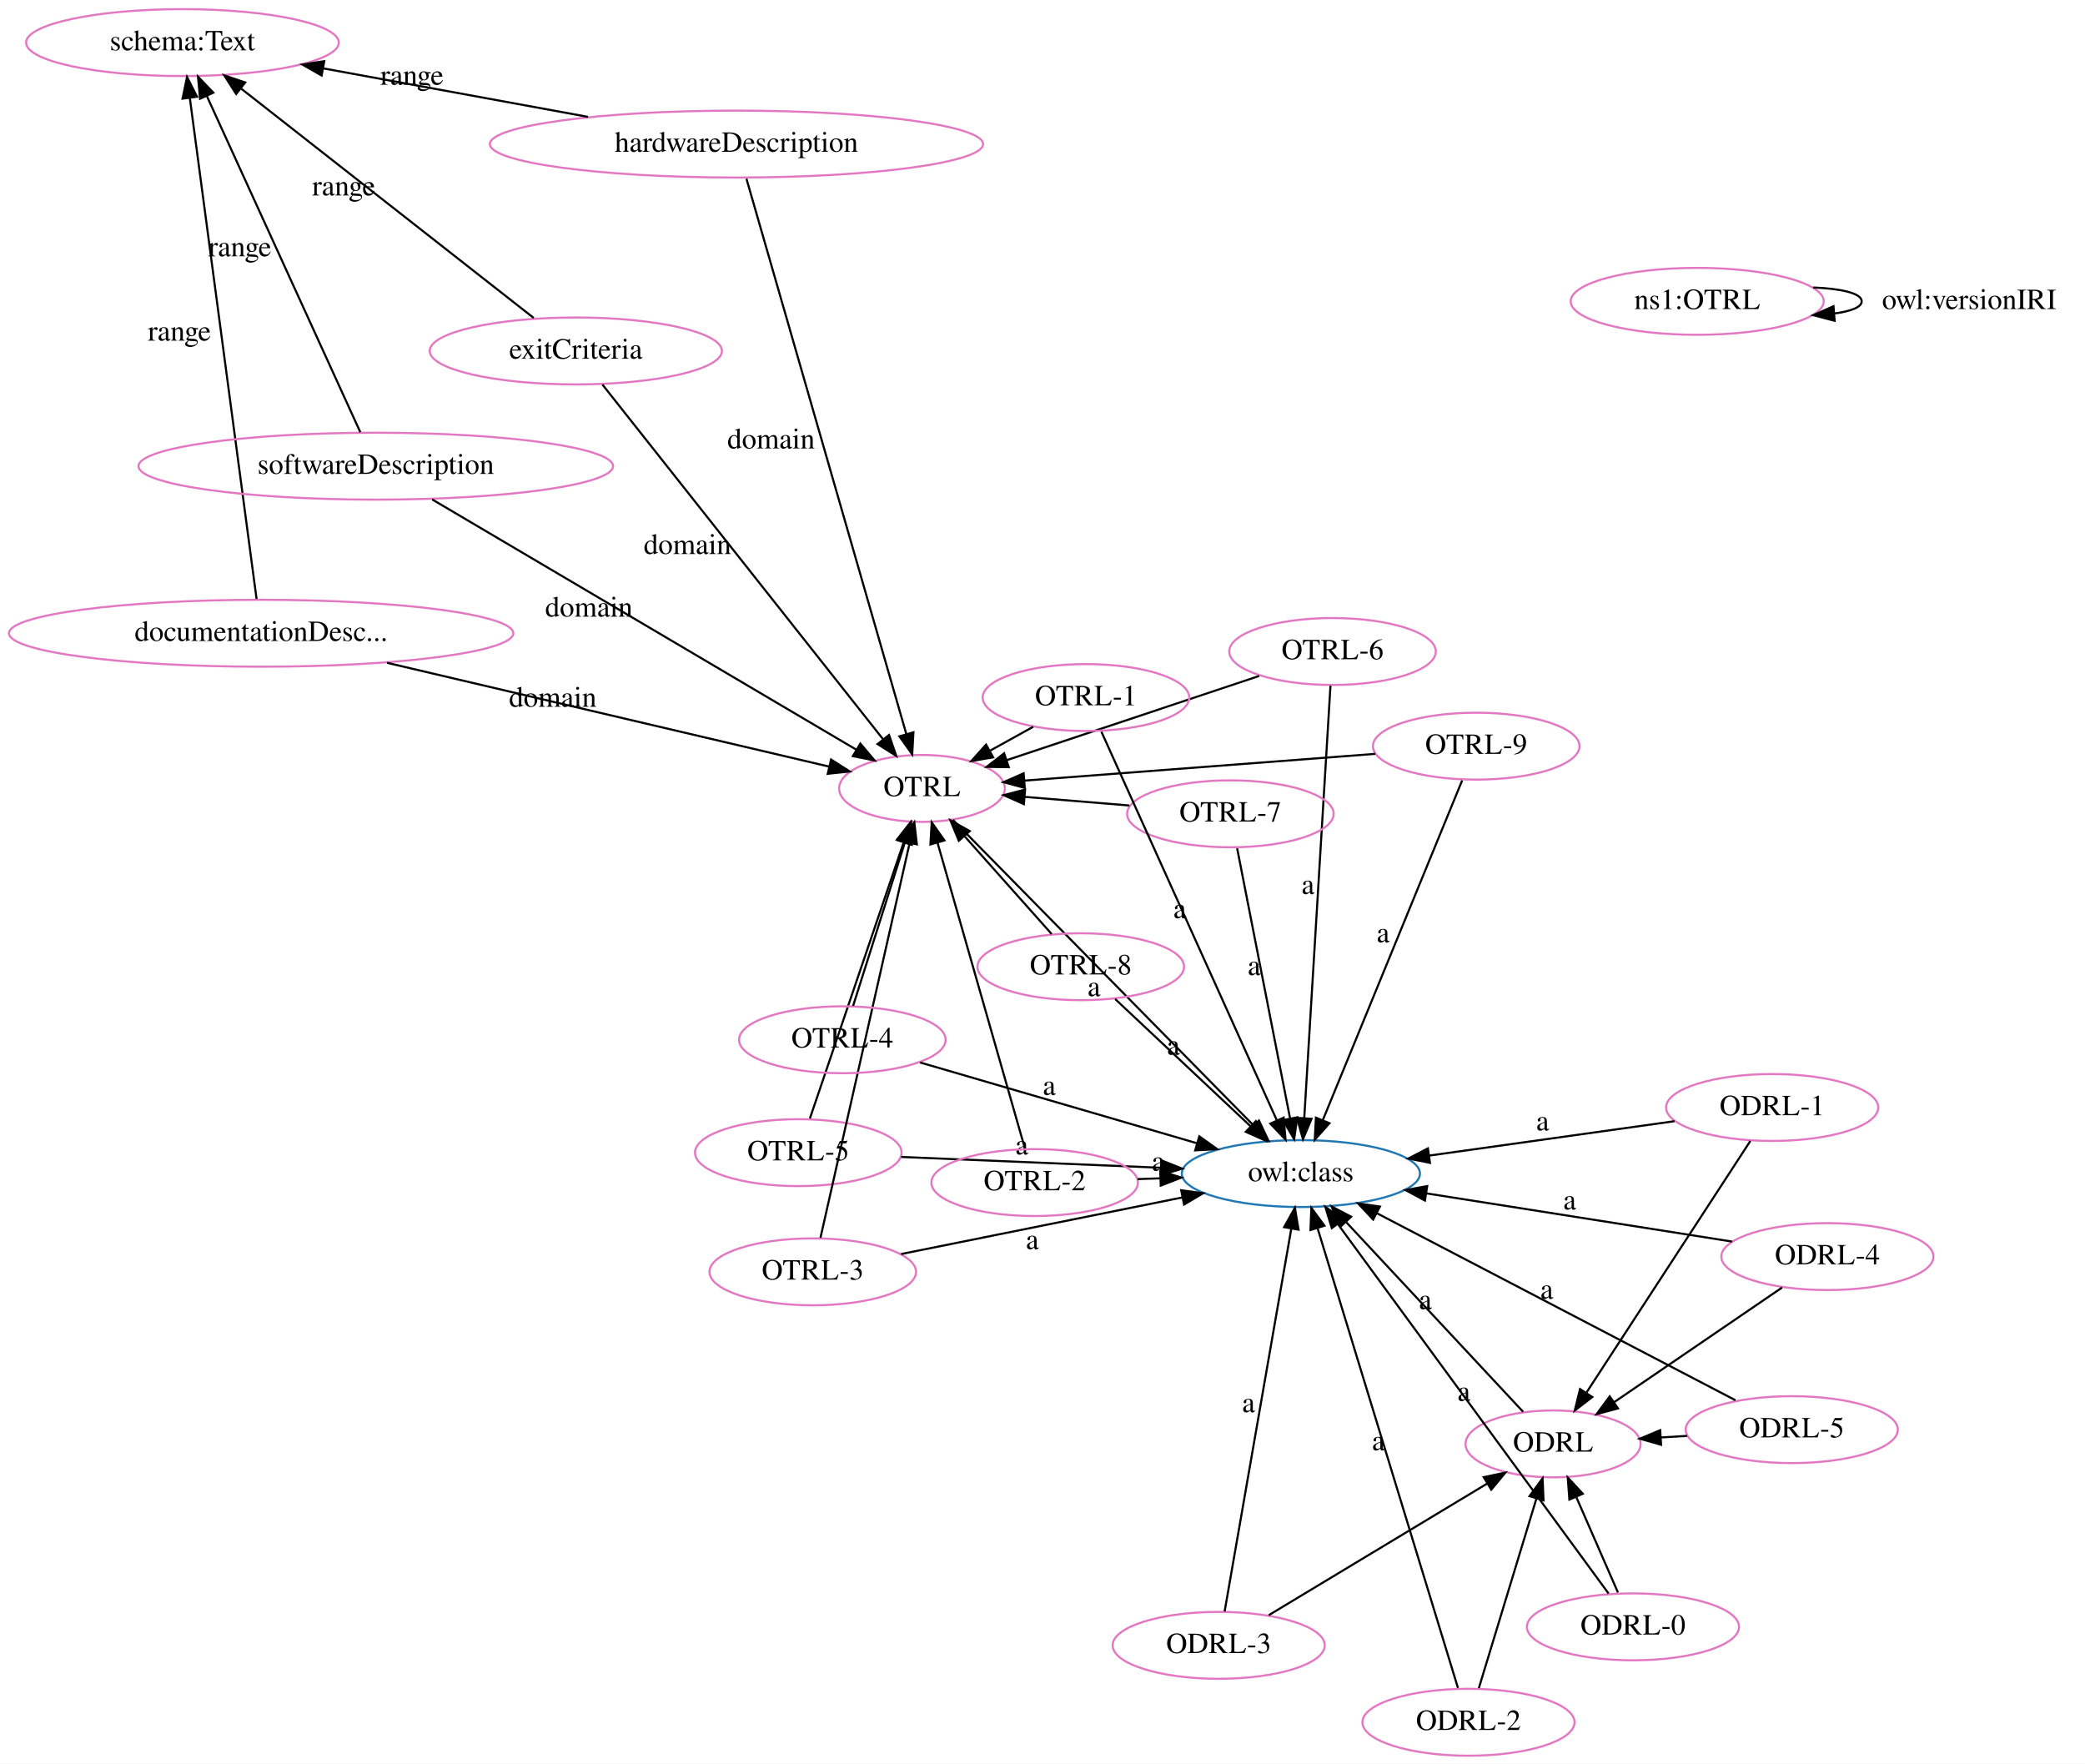
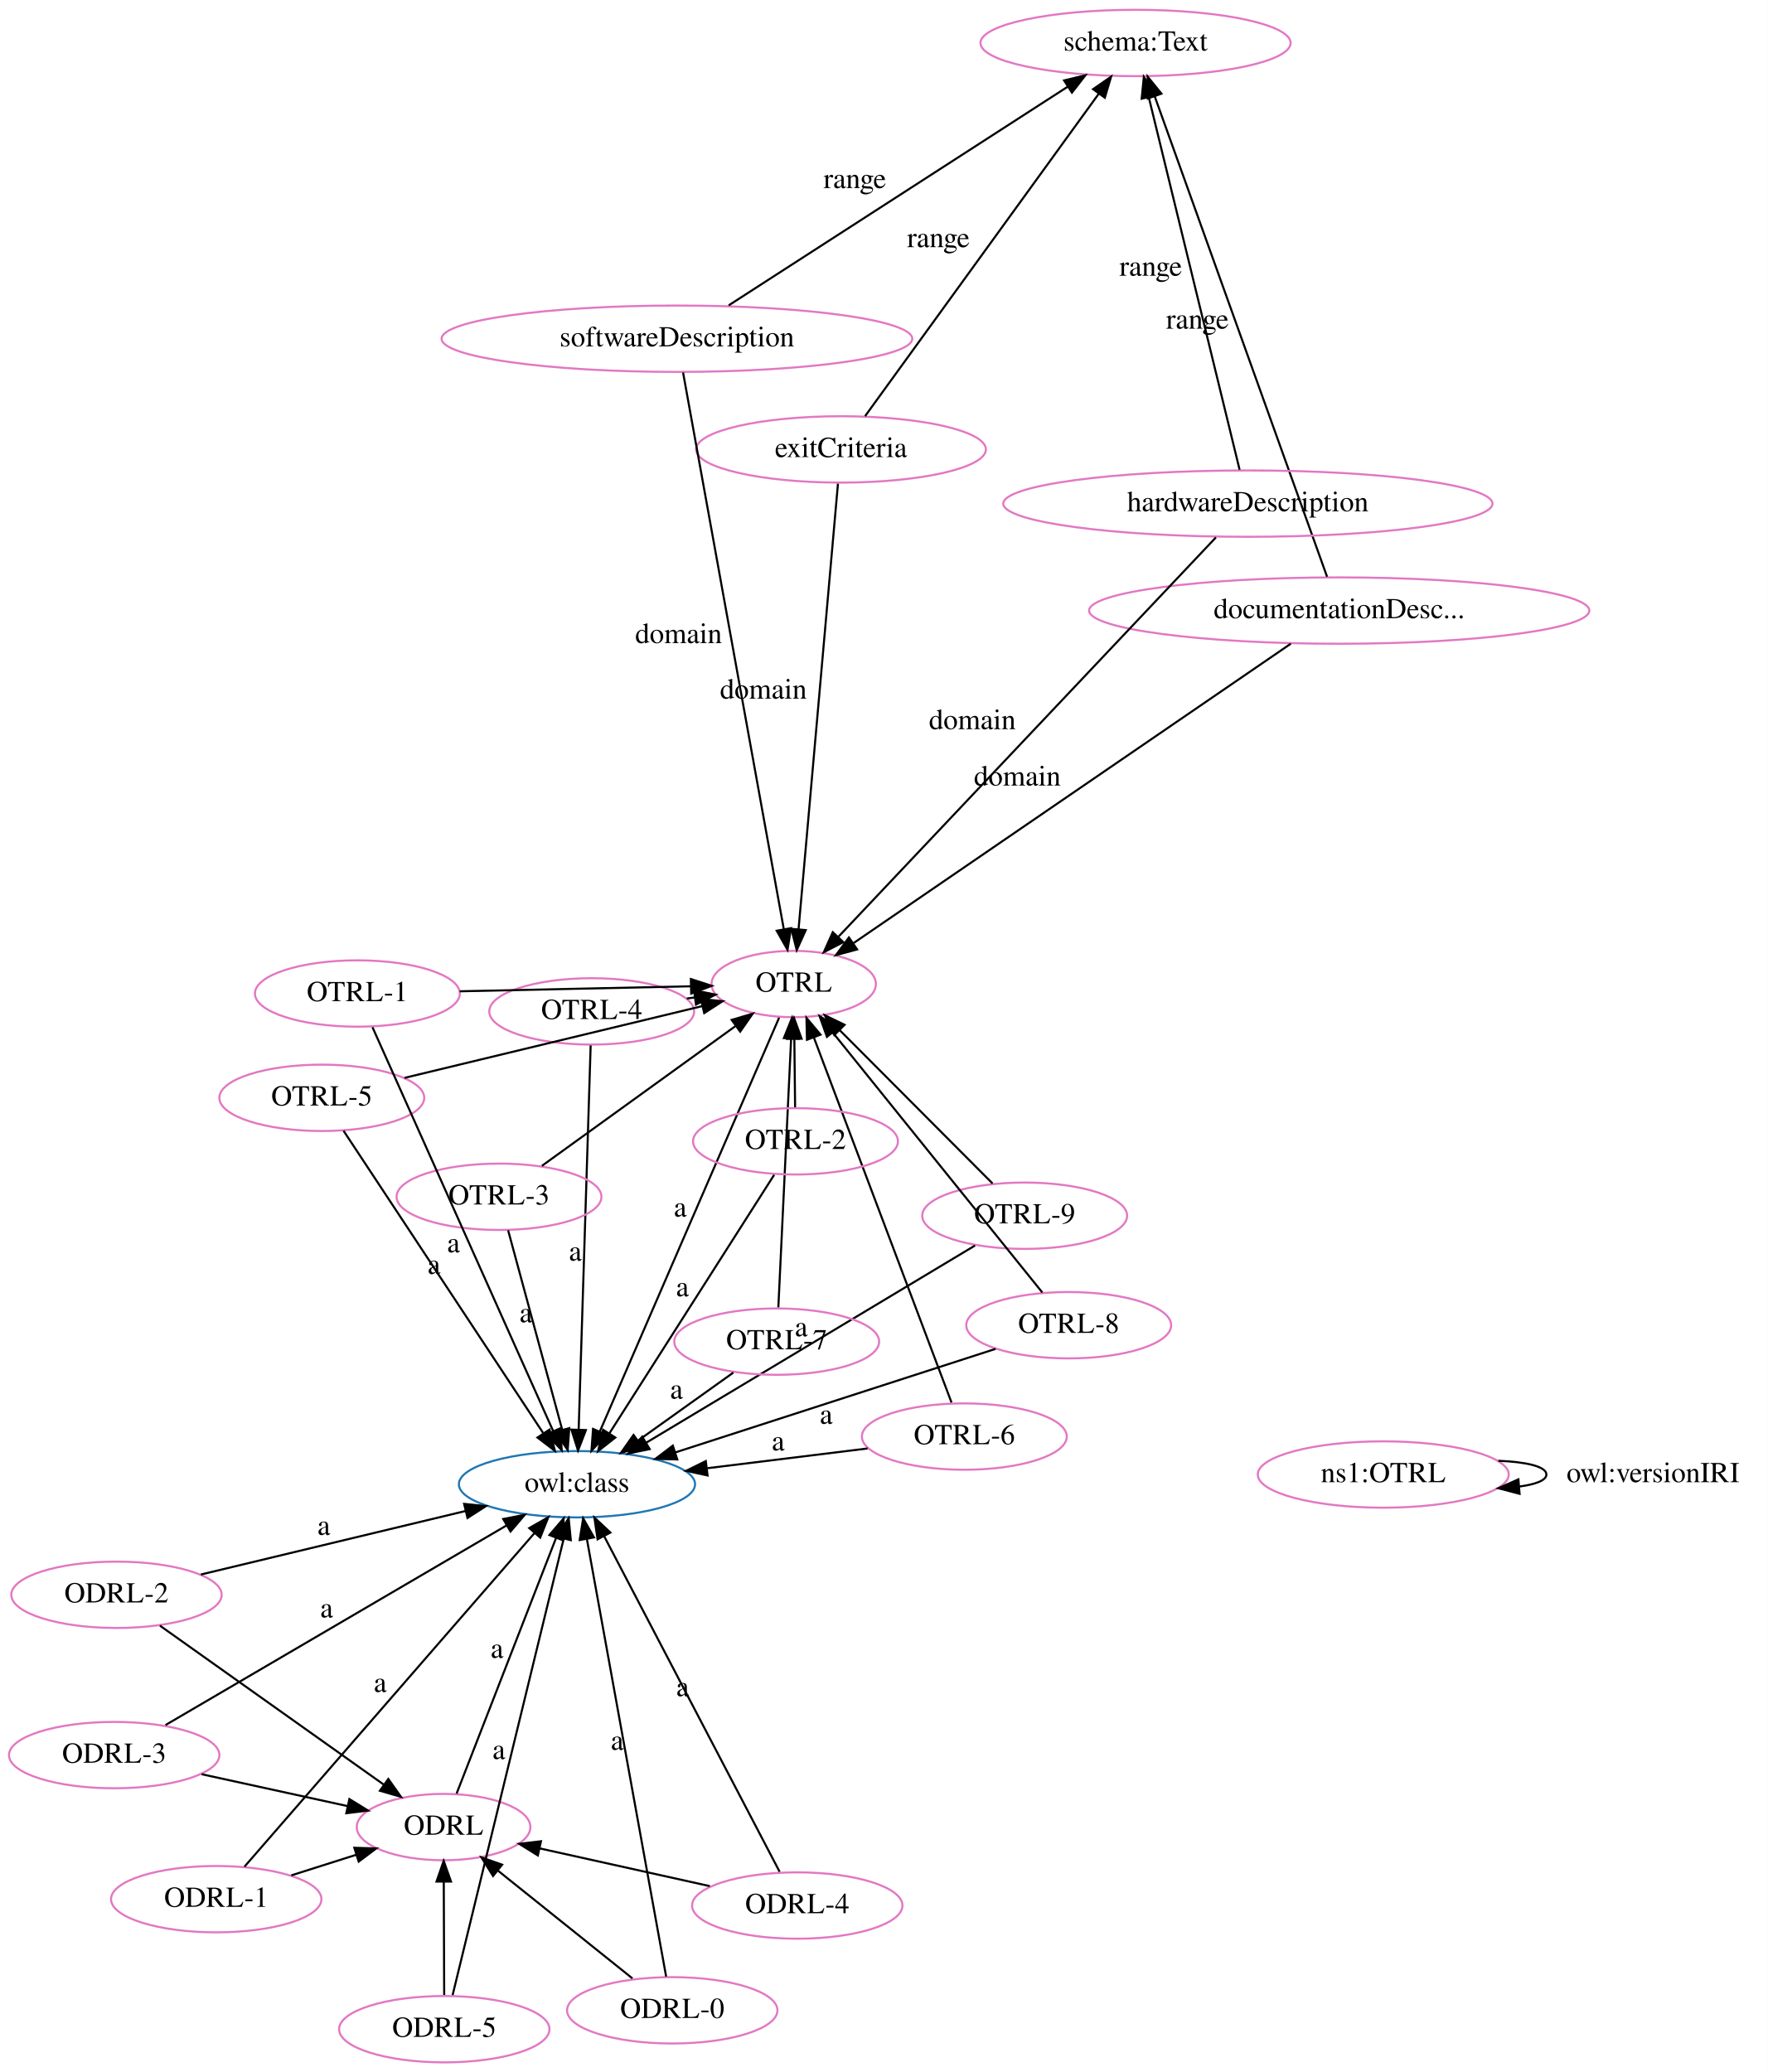
- <svg xmlns="http://www.w3.org/2000/svg" width="999pt" height="845pt" viewBox="0.00 0.00 999.05 845.00">
-   <g id="graph0" class="graph" transform="scale(1 1) rotate(0) translate(4 841)">
-     <polygon fill="white" stroke="transparent" points="-4,4 -4,-841 995.05,-841 995.05,4 -4,4" />
+ <svg xmlns="http://www.w3.org/2000/svg" width="854pt" height="1001pt" viewBox="0.00 0.00 854.05 1001.00">
+   <g id="graph0" class="graph" transform="scale(1 1) rotate(0) translate(4 997)">
+     <polygon fill="white" stroke="transparent" points="-4,4 -4,-997 850.05,-997 850.05,4 -4,4" />
    <g id="node1" class="node">
-       <ellipse fill="none" stroke="#e377c2" cx="437.78" cy="-463.26" rx="39.7" ry="16.03" />
-       <text text-anchor="middle" x="437.78" y="-459.56" font-family="Times,serif" font-size="14.00">OTRL</text>
+       <ellipse fill="none" stroke="#e377c2" cx="210.28" cy="-114.3" rx="41.94" ry="16.03" />
+       <text text-anchor="middle" x="210.28" y="-110.6" font-family="Times,serif" font-size="14.00">ODRL</text>
    </g>
    <g id="node3" class="node">
-       <ellipse fill="none" stroke="#1f77b4" cx="619.33" cy="-278.72" rx="57.05" ry="16.03" />
-       <text text-anchor="middle" x="619.33" y="-275.02" font-family="Times,serif" font-size="14.00">owl:class</text>
+       <ellipse fill="none" stroke="#1f77b4" cx="274.73" cy="-279.94" rx="57.05" ry="16.03" />
+       <text text-anchor="middle" x="274.73" y="-276.24" font-family="Times,serif" font-size="14.00">owl:class</text>
+     </g>
+     <g id="edge38" class="edge">
+       <path fill="none" stroke="black" d="M216.58,-130.49C227.76,-159.23 251.18,-219.42 264.64,-254.01" />
+       <polygon fill="black" stroke="black" points="261.42,-255.4 268.31,-263.45 267.95,-252.86 261.42,-255.4" />
+       <text text-anchor="middle" x="236.11" y="-196.05" font-family="Times,serif" font-size="14.00">a</text>
+     </g>
+     <g id="node2" class="node">
+       <ellipse fill="none" stroke="#e377c2" cx="379.44" cy="-521.6" rx="39.7" ry="16.03" />
+       <text text-anchor="middle" x="379.44" y="-517.9" font-family="Times,serif" font-size="14.00">OTRL</text>
+     </g>
+     <g id="edge40" class="edge">
+       <path fill="none" stroke="black" d="M372.4,-505.37C354.56,-464.18 307.41,-355.36 285.81,-305.52" />
+       <polygon fill="black" stroke="black" points="288.92,-303.89 281.73,-296.1 282.49,-306.67 288.92,-303.89" />
+       <text text-anchor="middle" x="324.61" y="-409.24" font-family="Times,serif" font-size="14.00">a</text>
+     </g>
+     <g id="node4" class="node">
+       <ellipse fill="none" stroke="#e377c2" cx="51.17" cy="-149.08" rx="50.82" ry="16.03" />
+       <text text-anchor="middle" x="51.17" y="-145.38" font-family="Times,serif" font-size="14.00">ODRL-3</text>
+     </g>
+     <g id="edge18" class="edge">
+       <path fill="none" stroke="black" d="M93.39,-139.85C115.11,-135.11 141.62,-129.31 163.91,-124.44" />
+       <polygon fill="black" stroke="black" points="164.79,-127.83 173.82,-122.27 163.3,-120.99 164.79,-127.83" />
+     </g>
+     <g id="edge1" class="edge">
+       <path fill="none" stroke="black" d="M75.95,-163.59C116.05,-187.06 195.23,-233.41 240.62,-259.98" />
+       <polygon fill="black" stroke="black" points="239.1,-263.14 249.5,-265.17 242.63,-257.1 239.1,-263.14" />
+       <text text-anchor="middle" x="153.79" y="-215.58" font-family="Times,serif" font-size="14.00">a</text>
+     </g>
+     <g id="node5" class="node">
+       <ellipse fill="none" stroke="#e377c2" cx="491.01" cy="-409.67" rx="49.49" ry="16.03" />
+       <text text-anchor="middle" x="491.01" y="-405.97" font-family="Times,serif" font-size="14.00">OTRL-9</text>
+     </g>
+     <g id="edge33" class="edge">
+       <path fill="none" stroke="black" d="M475.5,-425.23C456.32,-444.47 423.55,-477.34 401.7,-499.27" />
+       <polygon fill="black" stroke="black" points="399.04,-496.97 394.46,-506.52 404,-501.91 399.04,-496.97" />
+     </g>
+     <g id="edge25" class="edge">
+       <path fill="none" stroke="black" d="M467.04,-395.29C428.35,-372.08 352.05,-326.32 308.08,-299.94" />
+       <polygon fill="black" stroke="black" points="309.85,-296.92 299.47,-294.78 306.25,-302.93 309.85,-296.92" />
+       <text text-anchor="middle" x="383.06" y="-351.42" font-family="Times,serif" font-size="14.00">a</text>
+     </g>
+     <g id="node6" class="node">
+       <ellipse fill="none" stroke="#e377c2" cx="642.96" cy="-702.04" rx="120.83" ry="16.03" />
+       <text text-anchor="middle" x="642.96" y="-698.34" font-family="Times,serif" font-size="14.00">documentationDesc...</text>
+     </g>
+     <g id="edge7" class="edge">
+       <path fill="none" stroke="black" d="M619.57,-686.03C571.34,-653.01 460.97,-577.43 408.36,-541.4" />
+       <polygon fill="black" stroke="black" points="410.06,-538.33 399.83,-535.56 406.11,-544.1 410.06,-538.33" />
+       <text text-anchor="middle" x="487.47" y="-617.52" font-family="Times,serif" font-size="14.00">domain</text>
+     </g>
+     <g id="node14" class="node">
+       <ellipse fill="none" stroke="#e377c2" cx="544.57" cy="-976.27" rx="74.91" ry="16.03" />
+       <text text-anchor="middle" x="544.57" y="-972.57" font-family="Times,serif" font-size="14.00">schema:Text</text>
+     </g>
+     <g id="edge16" class="edge">
+       <path fill="none" stroke="black" d="M637.1,-718.38C620.62,-764.29 573.8,-894.79 553.81,-950.53" />
+       <polygon fill="black" stroke="black" points="550.48,-949.43 550.4,-960.03 557.07,-951.79 550.48,-949.43" />
+       <text text-anchor="middle" x="574.45" y="-838.25" font-family="Times,serif" font-size="14.00">range</text>
+     </g>
+     <g id="node7" class="node">
+       <ellipse fill="none" stroke="#e377c2" cx="210.64" cy="-16.65" rx="50.82" ry="16.03" />
+       <text text-anchor="middle" x="210.64" y="-12.95" font-family="Times,serif" font-size="14.00">ODRL-5</text>
+     </g>
+     <g id="edge28" class="edge">
+       <path fill="none" stroke="black" d="M210.58,-33.22C210.53,-48.18 210.44,-70.45 210.38,-87.87" />
+       <polygon fill="black" stroke="black" points="206.88,-87.97 210.34,-97.98 213.88,-87.99 206.88,-87.97" />
+     </g>
+     <g id="edge4" class="edge">
+       <path fill="none" stroke="black" d="M214.65,-33.12C225.44,-77.45 255.17,-199.57 268.32,-253.62" />
+       <polygon fill="black" stroke="black" points="264.95,-254.59 270.72,-263.48 271.76,-252.93 264.95,-254.59" />
+       <text text-anchor="middle" x="236.99" y="-147.17" font-family="Times,serif" font-size="14.00">a</text>
+     </g>
+     <g id="node8" class="node">
+       <ellipse fill="none" stroke="#e377c2" cx="52.27" cy="-226.53" rx="50.82" ry="16.03" />
+       <text text-anchor="middle" x="52.27" y="-222.83" font-family="Times,serif" font-size="14.00">ODRL-2</text>
+     </g>
+     <g id="edge37" class="edge">
+       <path fill="none" stroke="black" d="M73.25,-211.63C101.03,-191.9 150.14,-157.02 181.4,-134.81" />
+       <polygon fill="black" stroke="black" points="183.59,-137.55 189.71,-128.91 179.53,-131.85 183.59,-137.55" />
+     </g>
+     <g id="edge26" class="edge">
+       <path fill="none" stroke="black" d="M93.07,-236.33C128.96,-244.94 181.46,-257.55 220.8,-266.99" />
+       <polygon fill="black" stroke="black" points="220.22,-270.45 230.76,-269.38 221.85,-263.65 220.22,-270.45" />
+       <text text-anchor="middle" x="152.44" y="-255.46" font-family="Times,serif" font-size="14.00">a</text>
+     </g>
+     <g id="node9" class="node">
+       <ellipse fill="none" stroke="#e377c2" cx="281.85" cy="-508.39" rx="49.49" ry="16.03" />
+       <text text-anchor="middle" x="281.85" y="-504.69" font-family="Times,serif" font-size="14.00">OTRL-4</text>
+     </g>
+     <g id="edge14" class="edge">
+       <path fill="none" stroke="black" d="M327.79,-514.61C329.09,-514.78 330.4,-514.96 331.71,-515.14" />
+       <polygon fill="black" stroke="black" points="331.28,-518.61 341.66,-516.49 332.22,-511.68 331.28,-518.61" />
    </g>
    <g id="edge5" class="edge">
-       <path fill="none" stroke="black" d="M452.64,-448.16C484.4,-415.88 559.06,-339.99 596.74,-301.69" />
-       <polygon fill="black" stroke="black" points="599.24,-304.13 603.76,-294.55 594.25,-299.23 599.24,-304.13" />
-       <text text-anchor="middle" x="520.19" y="-363.72" font-family="Times,serif" font-size="14.00">a</text>
-     </g>
-     <g id="node2" class="node">
-       <ellipse fill="none" stroke="#e377c2" cx="740.16" cy="-149.2" rx="41.94" ry="16.03" />
-       <text text-anchor="middle" x="740.16" y="-145.5" font-family="Times,serif" font-size="14.00">ODRL</text>
+       <path fill="none" stroke="black" d="M281.34,-491.96C280.12,-452.86 277.04,-353.98 275.55,-306.36" />
+       <polygon fill="black" stroke="black" points="279.05,-306.11 275.24,-296.22 272.05,-306.33 279.05,-306.11" />
+       <text text-anchor="middle" x="273.94" y="-387.96" font-family="Times,serif" font-size="14.00">a</text>
+     </g>
+     <g id="node10" class="node">
+       <ellipse fill="none" stroke="#e377c2" cx="371.22" cy="-348.84" rx="49.49" ry="16.03" />
+       <text text-anchor="middle" x="371.22" y="-345.14" font-family="Times,serif" font-size="14.00">OTRL-7</text>
+     </g>
+     <g id="edge3" class="edge">
+       <path fill="none" stroke="black" d="M372.01,-365.4C373.43,-395.41 376.46,-458.97 378.18,-495.08" />
+       <polygon fill="black" stroke="black" points="374.69,-495.51 378.66,-505.34 381.68,-495.18 374.69,-495.51" />
+     </g>
+     <g id="edge6" class="edge">
+       <path fill="none" stroke="black" d="M350.28,-333.89C336.84,-324.3 319.19,-311.69 304.33,-301.08" />
+       <polygon fill="black" stroke="black" points="306.13,-298.06 295.96,-295.1 302.06,-303.76 306.13,-298.06" />
+       <text text-anchor="middle" x="322.81" y="-321.28" font-family="Times,serif" font-size="14.00">a</text>
+     </g>
+     <g id="node11" class="node">
+       <ellipse fill="none" stroke="#e377c2" cx="320.76" cy="-25.77" rx="50.82" ry="16.03" />
+       <text text-anchor="middle" x="320.76" y="-22.07" font-family="Times,serif" font-size="14.00">ODRL-0</text>
+     </g>
+     <g id="edge9" class="edge">
+       <path fill="none" stroke="black" d="M301.52,-41.19C283.48,-55.65 256.37,-77.37 236.38,-93.39" />
+       <polygon fill="black" stroke="black" points="234.19,-90.66 228.57,-99.65 238.56,-96.12 234.19,-90.66" />
+     </g>
+     <g id="edge27" class="edge">
+       <path fill="none" stroke="black" d="M317.81,-42.06C310.05,-84.9 289.01,-201.07 279.5,-253.56" />
+       <polygon fill="black" stroke="black" points="276.05,-253 277.71,-263.46 282.94,-254.25 276.05,-253" />
+       <text text-anchor="middle" x="294.16" y="-151.61" font-family="Times,serif" font-size="14.00">a</text>
+     </g>
+     <g id="node12" class="node">
+       <ellipse fill="none" stroke="#e377c2" cx="100.46" cy="-79.47" rx="50.82" ry="16.03" />
+       <text text-anchor="middle" x="100.46" y="-75.77" font-family="Times,serif" font-size="14.00">ODRL-1</text>
+     </g>
+     <g id="edge22" class="edge">
+       <path fill="none" stroke="black" d="M136.72,-90.97C146.76,-94.16 157.74,-97.64 168.09,-100.92" />
+       <polygon fill="black" stroke="black" points="167.17,-104.3 177.76,-103.99 169.28,-97.63 167.17,-104.3" />
+     </g>
+     <g id="edge10" class="edge">
+       <path fill="none" stroke="black" d="M114.13,-95.2C144.6,-130.25 218.2,-214.91 254.2,-256.33" />
+       <polygon fill="black" stroke="black" points="251.67,-258.76 260.88,-264.01 256.96,-254.16 251.67,-258.76" />
+       <text text-anchor="middle" x="179.67" y="-179.57" font-family="Times,serif" font-size="14.00">a</text>
+     </g>
+     <g id="node13" class="node">
+       <ellipse fill="none" stroke="#e377c2" cx="237.07" cy="-418.82" rx="49.49" ry="16.03" />
+       <text text-anchor="middle" x="237.07" y="-415.12" font-family="Times,serif" font-size="14.00">OTRL-3</text>
+     </g>
+     <g id="edge36" class="edge">
+       <path fill="none" stroke="black" d="M257.78,-433.76C282.41,-451.55 323.66,-481.33 351.21,-501.22" />
+       <polygon fill="black" stroke="black" points="349.47,-504.28 359.63,-507.3 353.57,-498.61 349.47,-504.28" />
+     </g>
+     <g id="edge11" class="edge">
+       <path fill="none" stroke="black" d="M241.47,-402.62C247.89,-378.91 259.93,-334.52 267.63,-306.14" />
+       <polygon fill="black" stroke="black" points="271.01,-307.04 270.25,-296.47 264.25,-305.21 271.01,-307.04" />
+       <text text-anchor="middle" x="250.05" y="-358.18" font-family="Times,serif" font-size="14.00">a</text>
+     </g>
+     <g id="node15" class="node">
+       <ellipse fill="none" stroke="#e377c2" cx="512.28" cy="-356.77" rx="49.49" ry="16.03" />
+       <text text-anchor="middle" x="512.28" y="-353.07" font-family="Times,serif" font-size="14.00">OTRL-8</text>
+     </g>
+     <g id="edge17" class="edge">
+       <path fill="none" stroke="black" d="M499.54,-372.57C476.07,-401.69 425.9,-463.95 398.41,-498.05" />
+       <polygon fill="black" stroke="black" points="395.49,-496.1 391.94,-506.08 400.94,-500.49 395.49,-496.1" />
+     </g>
+     <g id="edge32" class="edge">
+       <path fill="none" stroke="black" d="M476.97,-345.35C435.91,-332.07 367.94,-310.09 322.26,-295.32" />
+       <polygon fill="black" stroke="black" points="323.18,-291.93 312.59,-292.19 321.03,-298.59 323.18,-291.93" />
+       <text text-anchor="middle" x="395.12" y="-309.13" font-family="Times,serif" font-size="14.00">a</text>
+     </g>
+     <g id="node16" class="node">
+       <ellipse fill="none" stroke="#e377c2" cx="461.86" cy="-302.97" rx="49.49" ry="16.03" />
+       <text text-anchor="middle" x="461.86" y="-299.27" font-family="Times,serif" font-size="14.00">OTRL-6</text>
+     </g>
+     <g id="edge21" class="edge">
+       <path fill="none" stroke="black" d="M455.67,-319.41C441.43,-357.17 406.3,-450.36 389.15,-495.82" />
+       <polygon fill="black" stroke="black" points="385.84,-494.68 385.59,-505.27 392.39,-497.15 385.84,-494.68" />
+     </g>
+     <g id="edge12" class="edge">
+       <path fill="none" stroke="black" d="M415.12,-297.22C391.72,-294.34 363.04,-290.81 337.72,-287.69" />
+       <polygon fill="black" stroke="black" points="337.82,-284.18 327.47,-286.43 336.97,-291.13 337.82,-284.18" />
+       <text text-anchor="middle" x="371.92" y="-296.26" font-family="Times,serif" font-size="14.00">a</text>
+     </g>
+     <g id="node17" class="node">
+       <ellipse fill="none" stroke="#e377c2" cx="381.15" cy="-76.4" rx="50.82" ry="16.03" />
+       <text text-anchor="middle" x="381.15" y="-72.7" font-family="Times,serif" font-size="14.00">ODRL-4</text>
    </g>
    <g id="edge2" class="edge">
-       <path fill="none" stroke="black" d="M725.82,-164.57C704.86,-187.03 665.68,-229.03 641.14,-255.34" />
-       <polygon fill="black" stroke="black" points="638.29,-253.27 634.03,-262.97 643.41,-258.04 638.29,-253.27" />
-       <text text-anchor="middle" x="678.98" y="-213.76" font-family="Times,serif" font-size="14.00">a</text>
-     </g>
-     <g id="node4" class="node">
-       <ellipse fill="none" stroke="#e377c2" cx="271.91" cy="-672.87" rx="70.01" ry="16.03" />
-       <text text-anchor="middle" x="271.91" y="-669.17" font-family="Times,serif" font-size="14.00">exitCriteria</text>
-     </g>
-     <g id="edge21" class="edge">
-       <path fill="none" stroke="black" d="M284.65,-656.77C313.73,-620.01 385.14,-529.78 419.17,-486.78" />
-       <polygon fill="black" stroke="black" points="421.99,-488.86 425.45,-478.84 416.5,-484.51 421.99,-488.86" />
-       <text text-anchor="middle" x="325.41" y="-575.58" font-family="Times,serif" font-size="14.00">domain</text>
-     </g>
-     <g id="node5" class="node">
-       <ellipse fill="none" stroke="#e377c2" cx="83.42" cy="-820.61" rx="74.91" ry="16.03" />
-       <text text-anchor="middle" x="83.42" y="-816.91" font-family="Times,serif" font-size="14.00">schema:Text</text>
+       <path fill="none" stroke="black" d="M338.91,-85.77C313.96,-91.31 282.34,-98.32 256.69,-104.01" />
+       <polygon fill="black" stroke="black" points="255.83,-100.61 246.82,-106.2 257.34,-107.45 255.83,-100.61" />
+     </g>
+     <g id="edge34" class="edge">
+       <path fill="none" stroke="black" d="M372.62,-92.72C354.09,-128.16 310.04,-212.41 287.9,-254.75" />
+       <polygon fill="black" stroke="black" points="284.68,-253.35 283.15,-263.83 290.88,-256.59 284.68,-253.35" />
+       <text text-anchor="middle" x="325.76" y="-177.53" font-family="Times,serif" font-size="14.00">a</text>
+     </g>
+     <g id="node18" class="node">
+       <ellipse fill="none" stroke="#e377c2" cx="151.45" cy="-466.63" rx="49.49" ry="16.03" />
+       <text text-anchor="middle" x="151.45" y="-462.93" font-family="Times,serif" font-size="14.00">OTRL-5</text>
+     </g>
+     <g id="edge29" class="edge">
+       <path fill="none" stroke="black" d="M191.42,-476.27C231.65,-485.97 293.55,-500.89 335.23,-510.94" />
+       <polygon fill="black" stroke="black" points="334.56,-514.38 345.1,-513.32 336.2,-507.57 334.56,-514.38" />
+     </g>
+     <g id="edge35" class="edge">
+       <path fill="none" stroke="black" d="M161.96,-450.72C183.47,-418.14 232.64,-343.68 258.36,-304.73" />
+       <polygon fill="black" stroke="black" points="261.48,-306.36 264.07,-296.08 255.64,-302.5 261.48,-306.36" />
+       <text text-anchor="middle" x="205.66" y="-381.52" font-family="Times,serif" font-size="14.00">a</text>
+     </g>
+     <g id="node19" class="node">
+       <ellipse fill="none" stroke="#e377c2" cx="402.27" cy="-779.9" rx="70.01" ry="16.03" />
+       <text text-anchor="middle" x="402.27" y="-776.2" font-family="Times,serif" font-size="14.00">exitCriteria</text>
+     </g>
+     <g id="edge19" class="edge">
+       <path fill="none" stroke="black" d="M400.81,-763.35C396.95,-719.7 386.47,-601.18 381.77,-548.02" />
+       <polygon fill="black" stroke="black" points="385.25,-547.66 380.89,-538.01 378.28,-548.28 385.25,-547.66" />
+       <text text-anchor="middle" x="364.79" y="-659.49" font-family="Times,serif" font-size="14.00">domain</text>
+     </g>
+     <g id="edge15" class="edge">
+       <path fill="none" stroke="black" d="M413.91,-795.97C438.77,-830.28 497.18,-910.87 526.75,-951.67" />
+       <polygon fill="black" stroke="black" points="524.06,-953.94 532.76,-959.98 529.73,-949.83 524.06,-953.94" />
+       <text text-anchor="middle" x="449.33" y="-877.62" font-family="Times,serif" font-size="14.00">range</text>
+     </g>
+     <g id="node20" class="node">
+       <ellipse fill="none" stroke="#e377c2" cx="664.24" cy="-284.64" rx="60.62" ry="16.03" />
+       <text text-anchor="middle" x="664.24" y="-280.94" font-family="Times,serif" font-size="14.00">ns1:OTRL</text>
+     </g>
+     <g id="edge23" class="edge">
+       <path fill="none" stroke="black" d="M719.84,-291.27C733.17,-290.75 743.05,-288.54 743.05,-284.64 743.05,-281.81 737.83,-279.86 729.87,-278.81" />
+       <polygon fill="black" stroke="black" points="730.09,-275.32 719.84,-278.01 729.53,-282.3 730.09,-275.32" />
+       <text text-anchor="middle" x="794.55" y="-280.94" font-family="Times,serif" font-size="14.00">owl:versionIRI</text>
+     </g>
+     <g id="node21" class="node">
+       <ellipse fill="none" stroke="#e377c2" cx="323.02" cy="-833.38" rx="113.69" ry="16.03" />
+       <text text-anchor="middle" x="323.02" y="-829.68" font-family="Times,serif" font-size="14.00">softwareDescription</text>
+     </g>
+     <g id="edge8" class="edge">
+       <path fill="none" stroke="black" d="M325.98,-817.05C335.17,-766.24 363.34,-610.56 374.66,-548.02" />
+       <polygon fill="black" stroke="black" points="378.11,-548.6 376.44,-538.14 371.22,-547.35 378.11,-548.6" />
+       <text text-anchor="middle" x="323.82" y="-686.33" font-family="Times,serif" font-size="14.00">domain</text>
+     </g>
+     <g id="edge20" class="edge">
+       <path fill="none" stroke="black" d="M348.01,-849.49C388.21,-875.42 467.28,-926.42 511.91,-955.21" />
+       <polygon fill="black" stroke="black" points="510.05,-958.17 520.35,-960.65 513.85,-952.29 510.05,-958.17" />
+       <text text-anchor="middle" x="408.96" y="-906.15" font-family="Times,serif" font-size="14.00">range</text>
+     </g>
+     <g id="node22" class="node">
+       <ellipse fill="none" stroke="#e377c2" cx="598.83" cy="-753.71" rx="118.17" ry="16.03" />
+       <text text-anchor="middle" x="598.83" y="-750.01" font-family="Times,serif" font-size="14.00">hardwareDescription</text>
+     </g>
+     <g id="edge13" class="edge">
+       <path fill="none" stroke="black" d="M583.4,-737.39C545.05,-696.81 445.29,-591.26 401.07,-544.49" />
+       <polygon fill="black" stroke="black" points="403.39,-541.85 393.98,-536.99 398.31,-546.66 403.39,-541.85" />
+       <text text-anchor="middle" x="465.74" y="-644.74" font-family="Times,serif" font-size="14.00">domain</text>
+     </g>
+     <g id="edge31" class="edge">
+       <path fill="none" stroke="black" d="M594.84,-770.08C585.53,-808.26 562.31,-903.51 550.98,-949.97" />
+       <polygon fill="black" stroke="black" points="547.53,-949.34 548.57,-959.88 554.34,-951 547.53,-949.34" />
+       <text text-anchor="middle" x="551.91" y="-863.82" font-family="Times,serif" font-size="14.00">range</text>
+     </g>
+     <g id="node23" class="node">
+       <ellipse fill="none" stroke="#e377c2" cx="168.64" cy="-517.03" rx="49.49" ry="16.03" />
+       <text text-anchor="middle" x="168.64" y="-513.33" font-family="Times,serif" font-size="14.00">OTRL-1</text>
+     </g>
+     <g id="edge30" class="edge">
+       <path fill="none" stroke="black" d="M218.07,-518.1C251.7,-518.83 296.05,-519.79 329.74,-520.52" />
+       <polygon fill="black" stroke="black" points="329.76,-524.02 339.83,-520.74 329.91,-517.02 329.76,-524.02" />
+     </g>
+     <g id="edge24" class="edge">
+       <path fill="none" stroke="black" d="M175.94,-500.73C194.07,-460.21 241.3,-354.65 263.23,-305.64" />
+       <polygon fill="black" stroke="black" points="266.5,-306.91 267.38,-296.35 260.11,-304.05 266.5,-306.91" />
+       <text text-anchor="middle" x="215.08" y="-391.98" font-family="Times,serif" font-size="14.00">a</text>
+     </g>
+     <g id="node24" class="node">
+       <ellipse fill="none" stroke="#e377c2" cx="380.3" cy="-445.61" rx="49.49" ry="16.03" />
+       <text text-anchor="middle" x="380.3" y="-441.91" font-family="Times,serif" font-size="14.00">OTRL-2</text>
+     </g>
+     <g id="edge39" class="edge">
+       <path fill="none" stroke="black" d="M380.11,-462.1C380,-471.66 379.86,-483.93 379.74,-494.84" />
+       <polygon fill="black" stroke="black" points="376.24,-495.1 379.62,-505.14 383.24,-495.18 376.24,-495.1" />
    </g>
    <g id="edge41" class="edge">
-       <path fill="none" stroke="black" d="M251.73,-688.68C218.01,-715.11 150.09,-768.35 111.64,-798.49" />
-       <polygon fill="black" stroke="black" points="109.16,-795.99 103.45,-804.91 113.48,-801.5 109.16,-795.99" />
-       <text text-anchor="middle" x="160.69" y="-747.39" font-family="Times,serif" font-size="14.00">range</text>
-     </g>
-     <g id="node6" class="node">
-       <ellipse fill="none" stroke="#e377c2" cx="634.5" cy="-528.87" rx="49.49" ry="16.03" />
-       <text text-anchor="middle" x="634.5" y="-525.17" font-family="Times,serif" font-size="14.00">OTRL-6</text>
-     </g>
-     <g id="edge39" class="edge">
-       <path fill="none" stroke="black" d="M599.33,-517.14C565.39,-505.82 514.04,-488.7 478.38,-476.8" />
-       <polygon fill="black" stroke="black" points="479.36,-473.44 468.76,-473.59 477.14,-480.08 479.36,-473.44" />
-     </g>
-     <g id="edge28" class="edge">
-       <path fill="none" stroke="black" d="M633.51,-512.46C630.94,-470.14 624.08,-357.04 620.94,-305.26" />
-       <polygon fill="black" stroke="black" points="624.43,-304.96 620.33,-295.19 617.44,-305.39 624.43,-304.96" />
-       <text text-anchor="middle" x="622.73" y="-412.66" font-family="Times,serif" font-size="14.00">a</text>
-     </g>
-     <g id="node7" class="node">
-       <ellipse fill="none" stroke="#e377c2" cx="809.24" cy="-696.64" rx="60.62" ry="16.03" />
-       <text text-anchor="middle" x="809.24" y="-692.94" font-family="Times,serif" font-size="14.00">ns1:OTRL</text>
-     </g>
-     <g id="edge7" class="edge">
-       <path fill="none" stroke="black" d="M864.84,-703.27C878.17,-702.75 888.05,-700.54 888.05,-696.64 888.05,-693.81 882.83,-691.86 874.87,-690.81" />
-       <polygon fill="black" stroke="black" points="875.09,-687.32 864.84,-690.01 874.53,-694.3 875.09,-687.32" />
-       <text text-anchor="middle" x="939.55" y="-692.94" font-family="Times,serif" font-size="14.00">owl:versionIRI</text>
-     </g>
-     <g id="node8" class="node">
-       <ellipse fill="none" stroke="#e377c2" cx="585.55" cy="-451.09" rx="49.49" ry="16.03" />
-       <text text-anchor="middle" x="585.55" y="-447.39" font-family="Times,serif" font-size="14.00">OTRL-7</text>
-     </g>
-     <g id="edge1" class="edge">
-       <path fill="none" stroke="black" d="M537.16,-455.08C521.15,-456.4 503.3,-457.86 487.21,-459.19" />
-       <polygon fill="black" stroke="black" points="486.6,-455.73 476.92,-460.04 487.17,-462.71 486.6,-455.73" />
-     </g>
-     <g id="edge6" class="edge">
-       <path fill="none" stroke="black" d="M588.79,-434.56C594.64,-404.7 607.02,-341.53 614.09,-305.45" />
-       <polygon fill="black" stroke="black" points="617.61,-305.68 616.1,-295.2 610.75,-304.34 617.61,-305.68" />
-       <text text-anchor="middle" x="596.94" y="-373.81" font-family="Times,serif" font-size="14.00">a</text>
-     </g>
-     <g id="node9" class="node">
-       <ellipse fill="none" stroke="#e377c2" cx="378.51" cy="-288.74" rx="49.49" ry="16.03" />
-       <text text-anchor="middle" x="378.51" y="-285.04" font-family="Times,serif" font-size="14.00">OTRL-5</text>
-     </g>
-     <g id="edge9" class="edge">
-       <path fill="none" stroke="black" d="M384.08,-305.15C394.39,-335.51 416.51,-400.62 428.9,-437.11" />
-       <polygon fill="black" stroke="black" points="425.73,-438.67 432.26,-447.01 432.36,-436.42 425.73,-438.67" />
-     </g>
-     <g id="edge30" class="edge">
-       <path fill="none" stroke="black" d="M427.82,-286.68C463.78,-285.19 512.9,-283.14 552.4,-281.5" />
-       <polygon fill="black" stroke="black" points="552.63,-285 562.48,-281.08 552.34,-278 552.63,-285" />
-       <text text-anchor="middle" x="485.61" y="-287.89" font-family="Times,serif" font-size="14.00">a</text>
-     </g>
-     <g id="node10" class="node">
-       <ellipse fill="none" stroke="#e377c2" cx="699.63" cy="-15.82" rx="50.82" ry="16.03" />
-       <text text-anchor="middle" x="699.63" y="-12.12" font-family="Times,serif" font-size="14.00">ODRL-2</text>
-     </g>
-     <g id="edge10" class="edge">
-       <path fill="none" stroke="black" d="M704.6,-32.17C711.46,-54.77 723.93,-95.81 732.13,-122.79" />
-       <polygon fill="black" stroke="black" points="728.89,-124.16 735.15,-132.71 735.59,-122.13 728.89,-124.16" />
-     </g>
-     <g id="edge33" class="edge">
-       <path fill="none" stroke="black" d="M694.6,-32.26C681.09,-76.52 643.84,-198.47 627.36,-252.43" />
-       <polygon fill="black" stroke="black" points="623.93,-251.69 624.35,-262.28 630.62,-253.74 623.93,-251.69" />
-       <text text-anchor="middle" x="656.48" y="-146.15" font-family="Times,serif" font-size="14.00">a</text>
-     </g>
-     <g id="node11" class="node">
-       <ellipse fill="none" stroke="#e377c2" cx="385.45" cy="-231.64" rx="49.49" ry="16.03" />
-       <text text-anchor="middle" x="385.45" y="-227.94" font-family="Times,serif" font-size="14.00">OTRL-3</text>
-     </g>
-     <g id="edge26" class="edge">
-       <path fill="none" stroke="black" d="M389.13,-247.93C398.06,-287.47 420.96,-388.8 431.85,-437.02" />
-       <polygon fill="black" stroke="black" points="428.49,-438.01 434.11,-446.99 435.32,-436.47 428.49,-438.01" />
-     </g>
-     <g id="edge34" class="edge">
-       <path fill="none" stroke="black" d="M427.81,-240.17C465.5,-247.75 520.95,-258.92 562.5,-267.28" />
-       <polygon fill="black" stroke="black" points="561.98,-270.74 572.48,-269.29 563.36,-263.88 561.98,-270.74" />
-       <text text-anchor="middle" x="490.65" y="-242.52" font-family="Times,serif" font-size="14.00">a</text>
-     </g>
-     <g id="node12" class="node">
-       <ellipse fill="none" stroke="#e377c2" cx="516.35" cy="-506.8" rx="49.49" ry="16.03" />
-       <text text-anchor="middle" x="516.35" y="-503.1" font-family="Times,serif" font-size="14.00">OTRL-1</text>
-     </g>
-     <g id="edge27" class="edge">
-       <path fill="none" stroke="black" d="M491.06,-492.79C484.52,-489.16 477.39,-485.21 470.53,-481.41" />
-       <polygon fill="black" stroke="black" points="471.87,-478.15 461.43,-476.36 468.48,-484.27 471.87,-478.15" />
-     </g>
-     <g id="edge35" class="edge">
-       <path fill="none" stroke="black" d="M523.76,-490.4C541.5,-451.11 586.52,-351.39 607.83,-304.2" />
-       <polygon fill="black" stroke="black" points="611.07,-305.53 611.99,-294.97 604.69,-302.65 611.07,-305.53" />
-       <text text-anchor="middle" x="561.29" y="-401.1" font-family="Times,serif" font-size="14.00">a</text>
-     </g>
-     <g id="node13" class="node">
-       <ellipse fill="none" stroke="#e377c2" cx="579.96" cy="-52.68" rx="50.82" ry="16.03" />
-       <text text-anchor="middle" x="579.96" y="-48.98" font-family="Times,serif" font-size="14.00">ODRL-3</text>
-     </g>
-     <g id="edge15" class="edge">
-       <path fill="none" stroke="black" d="M603.94,-67.13C631.83,-83.93 677.95,-111.72 708.69,-130.24" />
-       <polygon fill="black" stroke="black" points="706.94,-133.27 717.31,-135.43 710.55,-127.27 706.94,-133.27" />
-     </g>
-     <g id="edge11" class="edge">
-       <path fill="none" stroke="black" d="M582.79,-68.93C589.52,-107.53 606.49,-204.99 614.72,-252.23" />
-       <polygon fill="black" stroke="black" points="611.31,-253.05 616.47,-262.31 618.21,-251.85 611.31,-253.05" />
-       <text text-anchor="middle" x="594.26" y="-164.38" font-family="Times,serif" font-size="14.00">a</text>
-     </g>
-     <g id="node14" class="node">
-       <ellipse fill="none" stroke="#e377c2" cx="871.62" cy="-238.94" rx="50.82" ry="16.03" />
-       <text text-anchor="middle" x="871.62" y="-235.24" font-family="Times,serif" font-size="14.00">ODRL-4</text>
-     </g>
-     <g id="edge16" class="edge">
-       <path fill="none" stroke="black" d="M849.91,-224.12C827.96,-209.14 793.88,-185.87 769.52,-169.25" />
-       <polygon fill="black" stroke="black" points="771.26,-166.2 761.03,-163.45 767.31,-171.98 771.26,-166.2" />
-     </g>
-     <g id="edge12" class="edge">
-       <path fill="none" stroke="black" d="M825.93,-246.14C784.87,-252.62 724.3,-262.17 679.35,-269.25" />
-       <polygon fill="black" stroke="black" points="678.77,-265.8 669.44,-270.82 679.86,-272.72 678.77,-265.8" />
-       <text text-anchor="middle" x="748.14" y="-261.5" font-family="Times,serif" font-size="14.00">a</text>
-     </g>
-     <g id="node15" class="node">
-       <ellipse fill="none" stroke="#e377c2" cx="845.15" cy="-310.38" rx="50.82" ry="16.03" />
-       <text text-anchor="middle" x="845.15" y="-306.68" font-family="Times,serif" font-size="14.00">ODRL-1</text>
-     </g>
-     <g id="edge17" class="edge">
-       <path fill="none" stroke="black" d="M834.7,-294.34C816.3,-266.1 778.03,-207.34 756.24,-173.9" />
-       <polygon fill="black" stroke="black" points="758.96,-171.65 750.56,-165.18 753.09,-175.47 758.96,-171.65" />
-     </g>
-     <g id="edge13" class="edge">
-       <path fill="none" stroke="black" d="M798.36,-303.82C764.35,-299.05 717.99,-292.55 680.96,-287.36" />
-       <polygon fill="black" stroke="black" points="681.18,-283.86 670.79,-285.93 680.2,-290.79 681.18,-283.86" />
-       <text text-anchor="middle" x="735.16" y="-299.39" font-family="Times,serif" font-size="14.00">a</text>
-     </g>
-     <g id="node16" class="node">
-       <ellipse fill="none" stroke="#e377c2" cx="348.89" cy="-771.99" rx="118.17" ry="16.03" />
-       <text text-anchor="middle" x="348.89" y="-768.29" font-family="Times,serif" font-size="14.00">hardwareDescription</text>
-     </g>
-     <g id="edge8" class="edge">
-       <path fill="none" stroke="black" d="M353.67,-755.39C368.29,-704.6 412.52,-550.99 430.28,-489.31" />
-       <polygon fill="black" stroke="black" points="433.68,-490.15 433.09,-479.57 426.96,-488.21 433.68,-490.15" />
-       <text text-anchor="middle" x="365.48" y="-626.15" font-family="Times,serif" font-size="14.00">domain</text>
-     </g>
-     <g id="edge24" class="edge">
-       <path fill="none" stroke="black" d="M277.75,-785.02C238.41,-792.22 189.81,-801.13 151.05,-808.23" />
-       <polygon fill="black" stroke="black" points="150.11,-804.84 140.9,-810.08 151.37,-811.72 150.11,-804.84" />
-       <text text-anchor="middle" x="193.4" y="-800.42" font-family="Times,serif" font-size="14.00">range</text>
-     </g>
-     <g id="node17" class="node">
-       <ellipse fill="none" stroke="#e377c2" cx="778.46" cy="-61.54" rx="50.82" ry="16.03" />
-       <text text-anchor="middle" x="778.46" y="-57.84" font-family="Times,serif" font-size="14.00">ODRL-0</text>
-     </g>
-     <g id="edge20" class="edge">
-       <path fill="none" stroke="black" d="M771.25,-78.02C765.65,-90.84 757.79,-108.85 751.37,-123.54" />
-       <polygon fill="black" stroke="black" points="747.99,-122.52 747.2,-133.08 754.41,-125.32 747.99,-122.52" />
-     </g>
-     <g id="edge14" class="edge">
-       <path fill="none" stroke="black" d="M766.76,-77.51C739.17,-115.16 669.92,-209.68 637.1,-254.46" />
-       <polygon fill="black" stroke="black" points="634.14,-252.59 631.05,-262.72 639.78,-256.73 634.14,-252.59" />
-       <text text-anchor="middle" x="697.43" y="-169.78" font-family="Times,serif" font-size="14.00">a</text>
-     </g>
-     <g id="node18" class="node">
-       <ellipse fill="none" stroke="#e377c2" cx="491.77" cy="-274.41" rx="49.49" ry="16.03" />
-       <text text-anchor="middle" x="491.77" y="-270.71" font-family="Times,serif" font-size="14.00">OTRL-2</text>
-     </g>
-     <g id="edge18" class="edge">
-       <path fill="none" stroke="black" d="M487.07,-290.84C477.67,-323.71 456.5,-397.79 445.21,-437.3" />
-       <polygon fill="black" stroke="black" points="441.81,-436.43 442.43,-447.01 448.54,-438.35 441.81,-436.43" />
-     </g>
-     <g id="edge37" class="edge">
-       <path fill="none" stroke="black" d="M541.09,-276.08C544.63,-276.2 548.24,-276.32 551.86,-276.44" />
-       <polygon fill="black" stroke="black" points="551.95,-279.95 562.07,-276.79 552.19,-272.95 551.95,-279.95" />
-       <text text-anchor="middle" x="550.97" y="-280.06" font-family="Times,serif" font-size="14.00">a</text>
-     </g>
-     <g id="node19" class="node">
-       <ellipse fill="none" stroke="#e377c2" cx="513.86" cy="-377.83" rx="49.49" ry="16.03" />
-       <text text-anchor="middle" x="513.86" y="-374.13" font-family="Times,serif" font-size="14.00">OTRL-8</text>
-     </g>
-     <g id="edge29" class="edge">
-       <path fill="none" stroke="black" d="M499.91,-393.5C488.25,-406.59 471.47,-425.43 458.29,-440.23" />
-       <polygon fill="black" stroke="black" points="455.43,-438.18 451.39,-447.98 460.66,-442.84 455.43,-438.18" />
-     </g>
-     <g id="edge38" class="edge">
-       <path fill="none" stroke="black" d="M530.34,-362.35C547.73,-346.01 575.32,-320.08 595.17,-301.43" />
-       <polygon fill="black" stroke="black" points="597.73,-303.82 602.62,-294.42 592.94,-298.72 597.73,-303.82" />
-       <text text-anchor="middle" x="558.25" y="-335.69" font-family="Times,serif" font-size="14.00">a</text>
-     </g>
-     <g id="node20" class="node">
-       <ellipse fill="none" stroke="#e377c2" cx="854.55" cy="-156.03" rx="50.82" ry="16.03" />
-       <text text-anchor="middle" x="854.55" y="-152.33" font-family="Times,serif" font-size="14.00">ODRL-5</text>
-     </g>
-     <g id="edge22" class="edge">
-       <path fill="none" stroke="black" d="M804.38,-153.04C800.24,-152.79 796.05,-152.54 791.9,-152.29" />
-       <polygon fill="black" stroke="black" points="791.92,-148.79 781.72,-151.68 791.5,-155.77 791.92,-148.79" />
-     </g>
-     <g id="edge19" class="edge">
-       <path fill="none" stroke="black" d="M827.57,-170.11C785.26,-192.17 703.24,-234.95 655.74,-259.73" />
-       <polygon fill="black" stroke="black" points="653.97,-256.7 646.73,-264.43 657.21,-262.91 653.97,-256.7" />
-       <text text-anchor="middle" x="737.16" y="-218.72" font-family="Times,serif" font-size="14.00">a</text>
-     </g>
-     <g id="node21" class="node">
-       <ellipse fill="none" stroke="#e377c2" cx="121.13" cy="-537.61" rx="120.83" ry="16.03" />
-       <text text-anchor="middle" x="121.13" y="-533.91" font-family="Times,serif" font-size="14.00">documentationDesc...</text>
-     </g>
-     <g id="edge36" class="edge">
-       <path fill="none" stroke="black" d="M181.44,-523.45C243.26,-508.94 337.97,-486.7 393.3,-473.71" />
-       <polygon fill="black" stroke="black" points="394.22,-477.09 403.16,-471.39 392.62,-470.27 394.22,-477.09" />
-       <text text-anchor="middle" x="260.87" y="-502.38" font-family="Times,serif" font-size="14.00">domain</text>
-     </g>
-     <g id="edge3" class="edge">
-       <path fill="none" stroke="black" d="M118.94,-554.05C112.68,-601.04 94.66,-736.26 86.97,-793.98" />
-       <polygon fill="black" stroke="black" points="83.47,-793.75 85.62,-804.13 90.41,-794.68 83.47,-793.75" />
-       <text text-anchor="middle" x="81.96" y="-677.82" font-family="Times,serif" font-size="14.00">range</text>
-     </g>
-     <g id="node22" class="node">
-       <ellipse fill="none" stroke="#e377c2" cx="176.07" cy="-617.66" rx="113.69" ry="16.03" />
-       <text text-anchor="middle" x="176.07" y="-613.96" font-family="Times,serif" font-size="14.00">softwareDescription</text>
-     </g>
-     <g id="edge25" class="edge">
-       <path fill="none" stroke="black" d="M203.09,-601.72C251.88,-572.94 354.41,-512.45 406.29,-481.84" />
-       <polygon fill="black" stroke="black" points="408.23,-484.76 415.07,-476.66 404.67,-478.73 408.23,-484.76" />
-       <text text-anchor="middle" x="278.19" y="-545.58" font-family="Times,serif" font-size="14.00">domain</text>
-     </g>
-     <g id="edge4" class="edge">
-       <path fill="none" stroke="black" d="M168.65,-633.93C152.59,-669.11 114.51,-752.51 95.16,-794.91" />
-       <polygon fill="black" stroke="black" points="91.85,-793.72 90.88,-804.27 98.22,-796.63 91.85,-793.72" />
-       <text text-anchor="middle" x="110.9" y="-718.22" font-family="Times,serif" font-size="14.00">range</text>
-     </g>
-     <g id="node23" class="node">
-       <ellipse fill="none" stroke="#e377c2" cx="399.62" cy="-342.83" rx="49.49" ry="16.03" />
-       <text text-anchor="middle" x="399.62" y="-339.13" font-family="Times,serif" font-size="14.00">OTRL-4</text>
-     </g>
-     <g id="edge32" class="edge">
-       <path fill="none" stroke="black" d="M404.77,-359.07C411.11,-379.09 421.98,-413.38 429.5,-437.12" />
-       <polygon fill="black" stroke="black" points="426.24,-438.42 432.6,-446.89 432.91,-436.3 426.24,-438.42" />
-     </g>
-     <g id="edge40" class="edge">
-       <path fill="none" stroke="black" d="M436.89,-331.95C473.43,-321.29 529.34,-304.98 569.64,-293.22" />
-       <polygon fill="black" stroke="black" points="570.65,-296.57 579.27,-290.41 568.69,-289.85 570.65,-296.57" />
-       <text text-anchor="middle" x="498.77" y="-316.38" font-family="Times,serif" font-size="14.00">a</text>
-     </g>
-     <g id="node24" class="node">
-       <ellipse fill="none" stroke="#e377c2" cx="703.34" cy="-483.51" rx="49.49" ry="16.03" />
-       <text text-anchor="middle" x="703.34" y="-479.81" font-family="Times,serif" font-size="14.00">OTRL-9</text>
-     </g>
-     <g id="edge31" class="edge">
-       <path fill="none" stroke="black" d="M654.95,-479.82C607.28,-476.18 534.84,-470.66 486.92,-467.01" />
-       <polygon fill="black" stroke="black" points="487.02,-463.51 476.79,-466.24 486.49,-470.49 487.02,-463.51" />
-     </g>
-     <g id="edge23" class="edge">
-       <path fill="none" stroke="black" d="M696.61,-467.09C682.01,-431.51 647.35,-347.02 629.84,-304.34" />
-       <polygon fill="black" stroke="black" points="633.02,-302.85 625.98,-294.92 626.54,-305.5 633.02,-302.85" />
-       <text text-anchor="middle" x="658.73" y="-389.52" font-family="Times,serif" font-size="14.00">a</text>
+       <path fill="none" stroke="black" d="M369.99,-429.42C351.41,-400.28 312.24,-338.8 290.35,-304.46" />
+       <polygon fill="black" stroke="black" points="293.25,-302.5 284.93,-295.95 287.35,-306.26 293.25,-302.5" />
+       <text text-anchor="middle" x="325.67" y="-370.74" font-family="Times,serif" font-size="14.00">a</text>
    </g>
  </g>
</svg>
